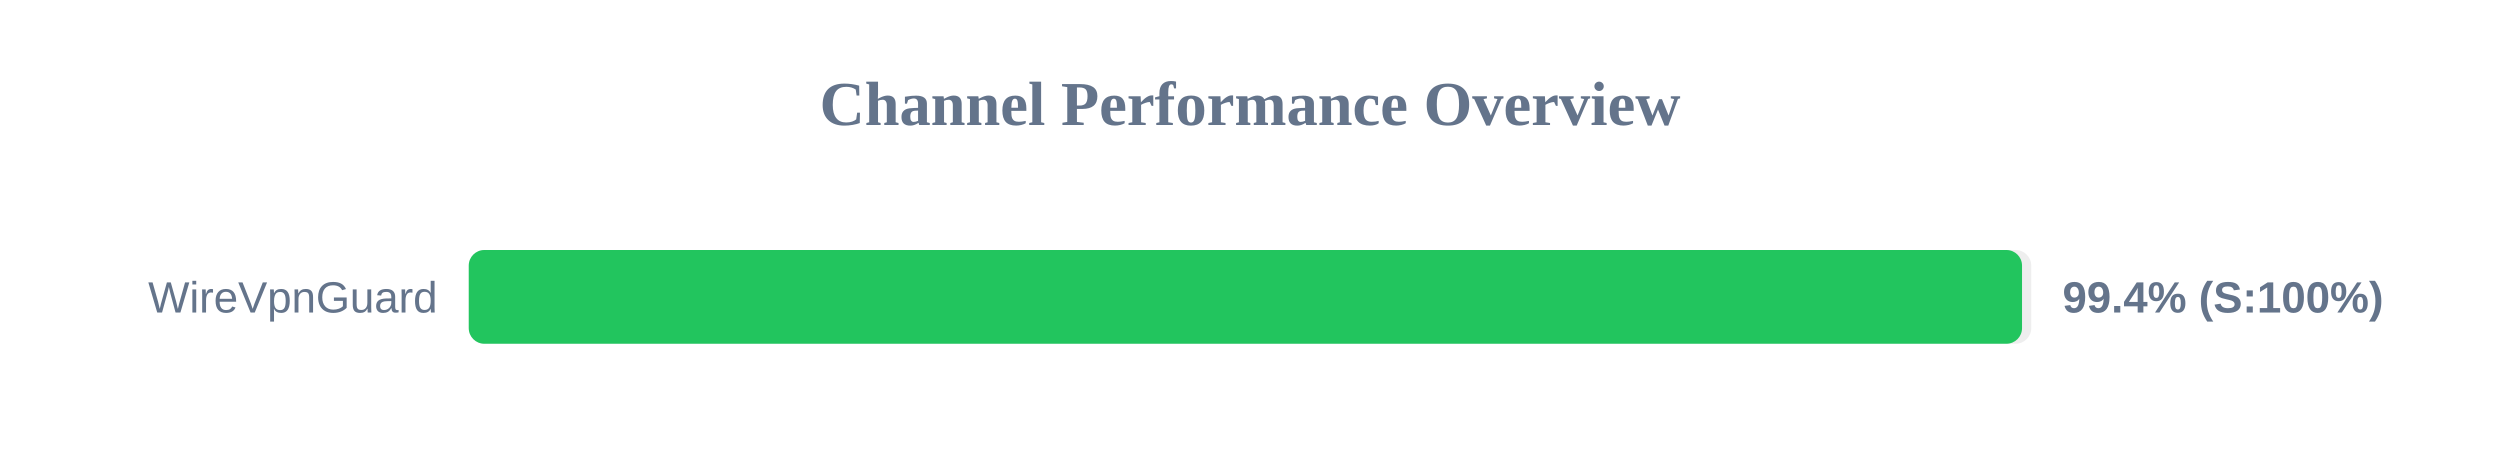
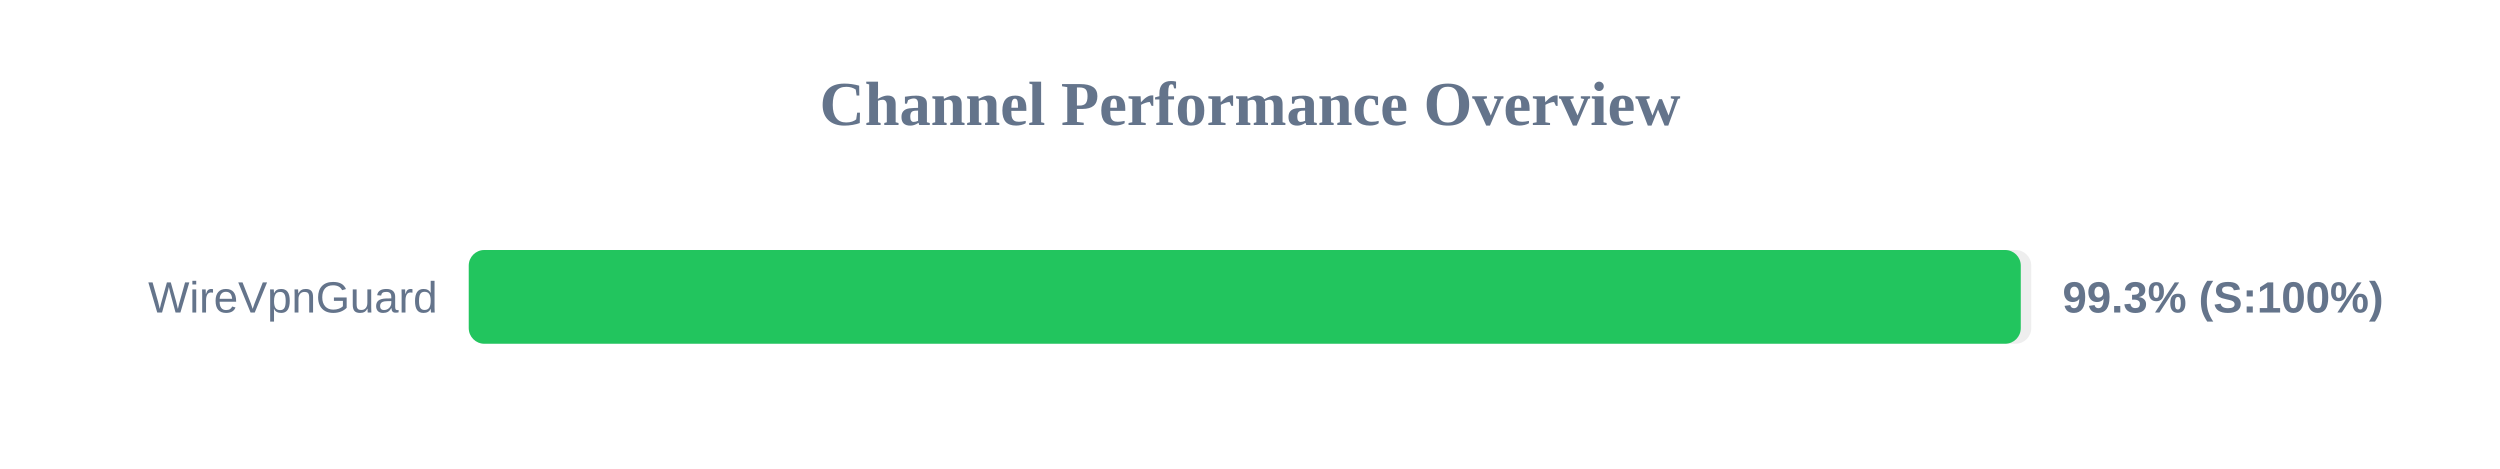
<svg xmlns="http://www.w3.org/2000/svg" width="800" height="150" version="1.1">
  <style>
        .row { font: 14px Arial; fill: #64748b; }
        .score { font: bold 14px Arial; fill: #64748b; }
    </style>
  <text x="400" y="40" text-anchor="middle" font-size="20px" font-weight="bold" fill="#64748b">Channel Performance Overview</text>
  <rect x="150" y="80" width="500" height="30" fill="#eee" rx="5" />
-   <rect x="150" y="80" width="497.05" height="30" fill="#22c55e" rx="5" />
+   <rect x="150" y="80" width="496.65" height="30" fill="#22c55e" rx="5" />
  <text x="140" y="100" text-anchor="end" class="row">WireVpnGuard</text>
-   <text x="660" y="100" text-anchor="start" class="score">99.4% (S:100%)</text>
+   <text x="660" y="100" text-anchor="start" class="score">99.3% (S:100%)</text>
</svg>
